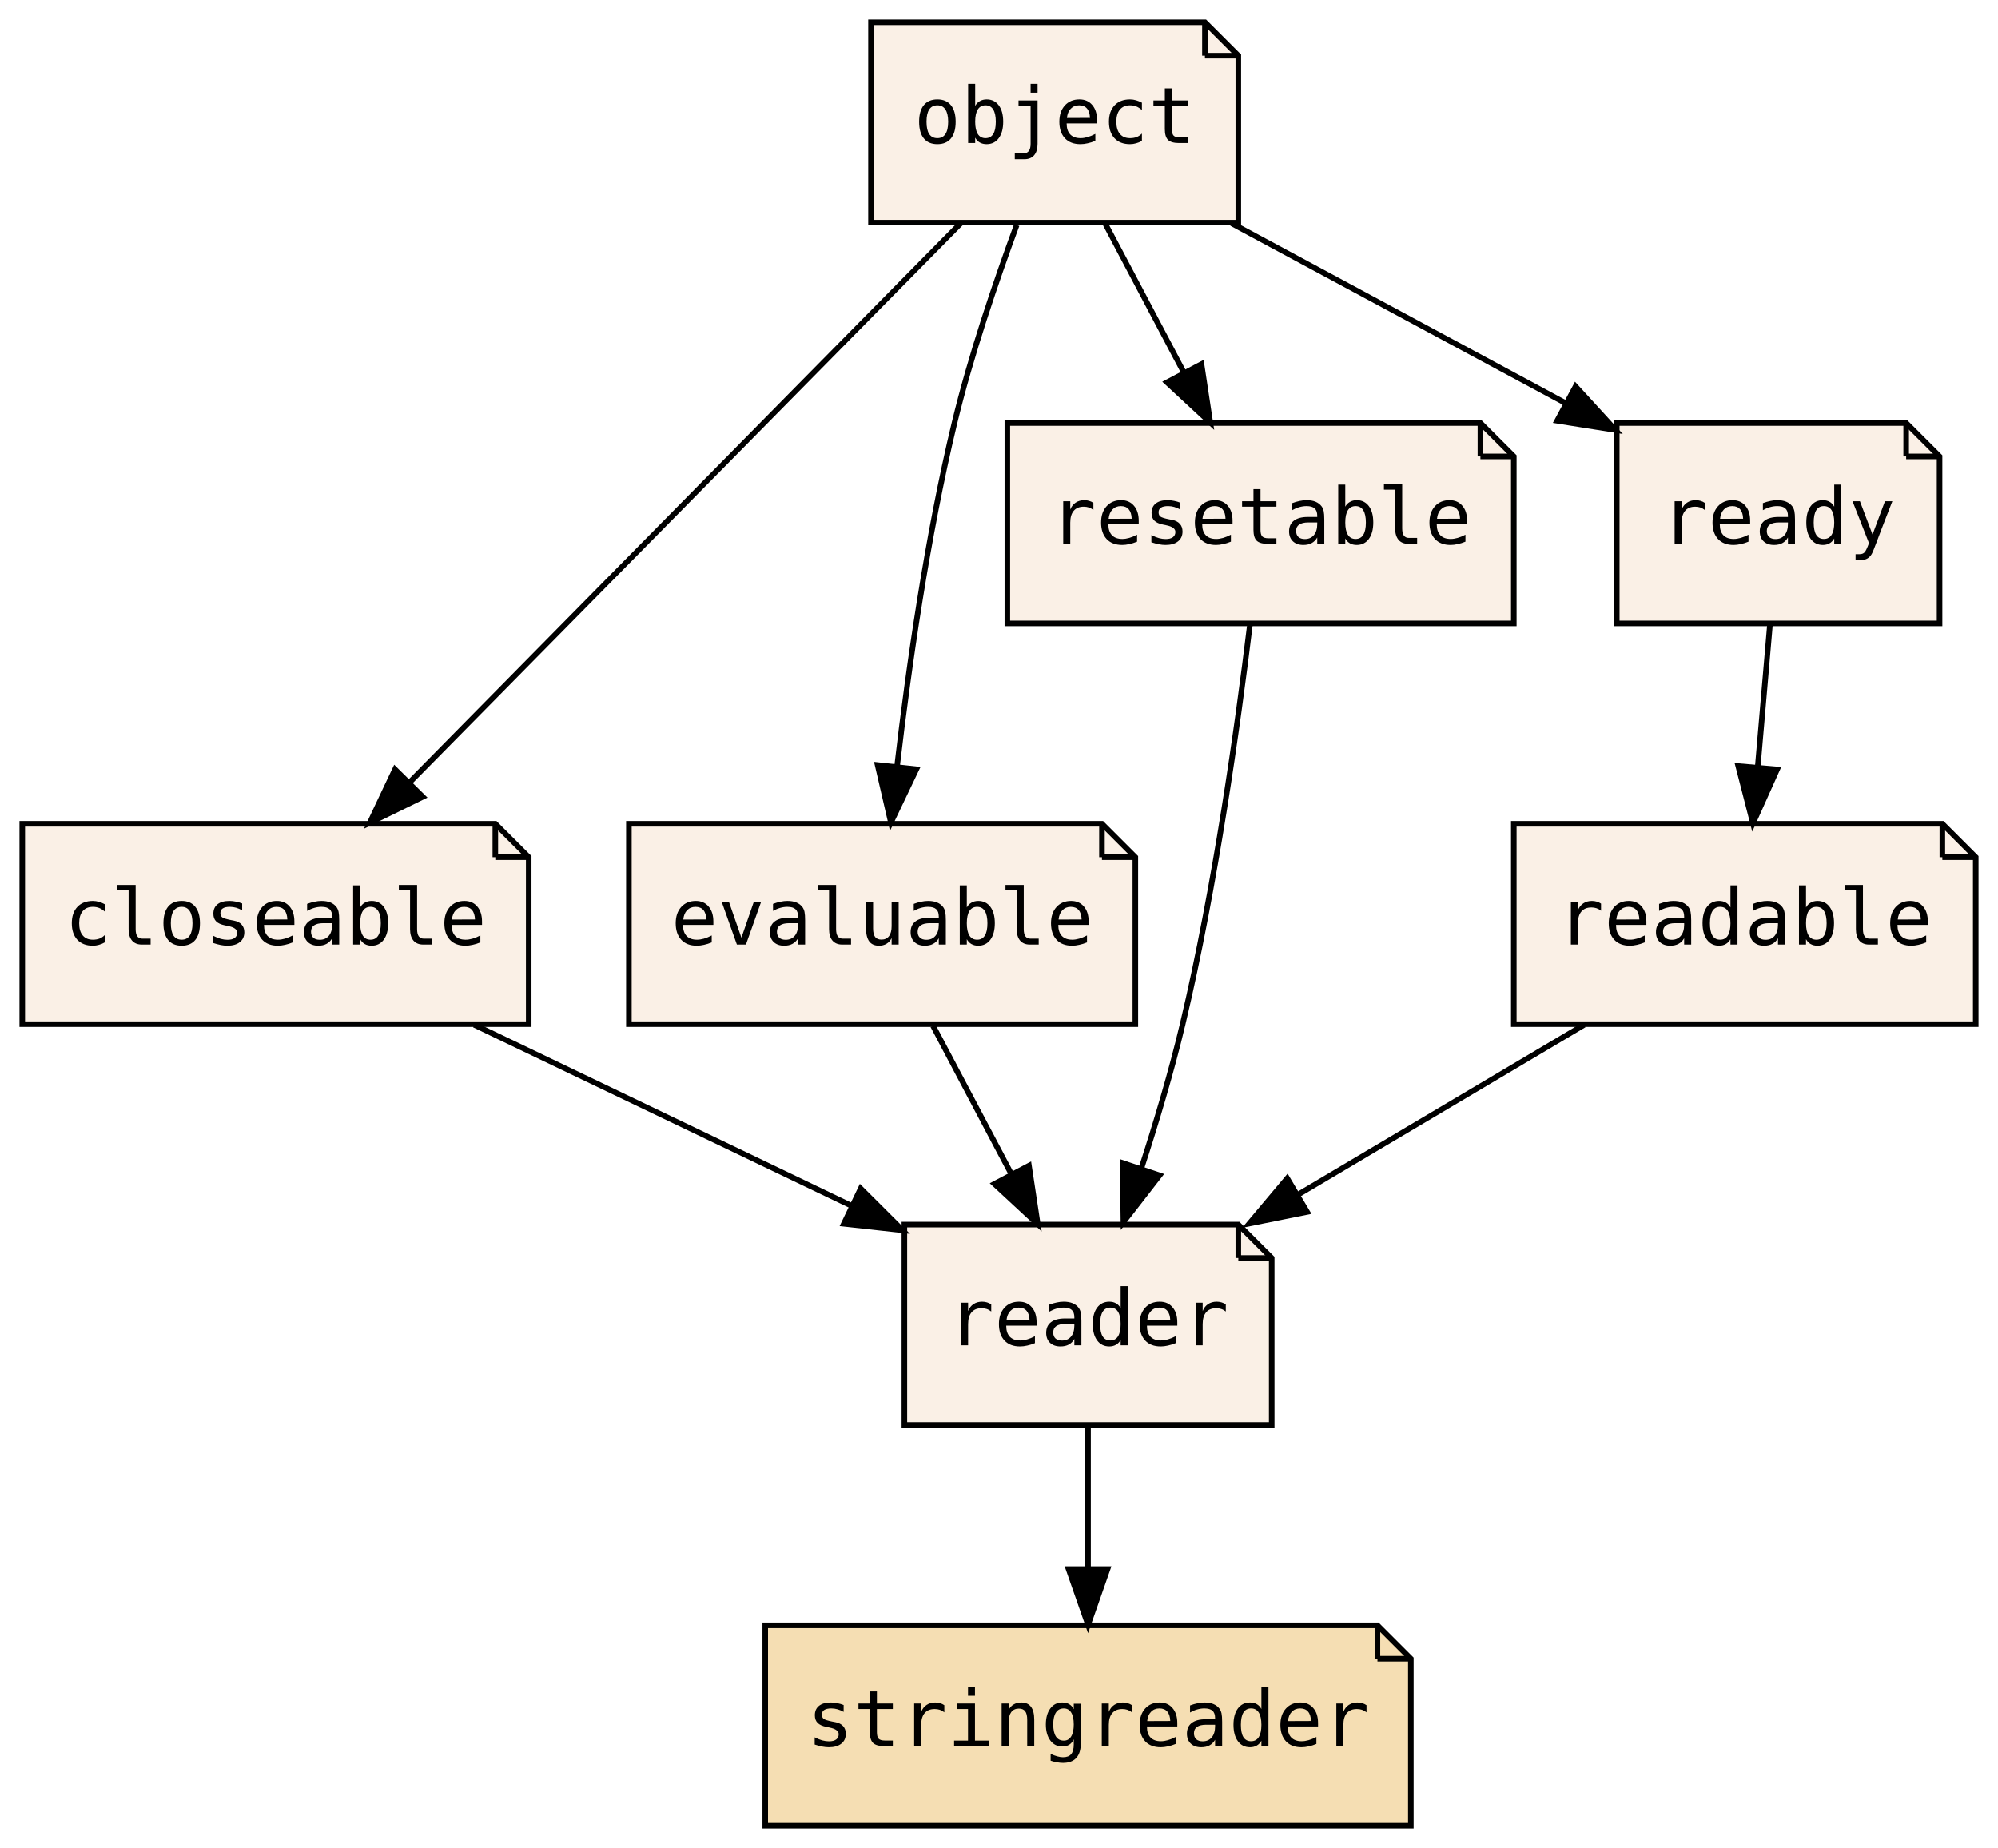
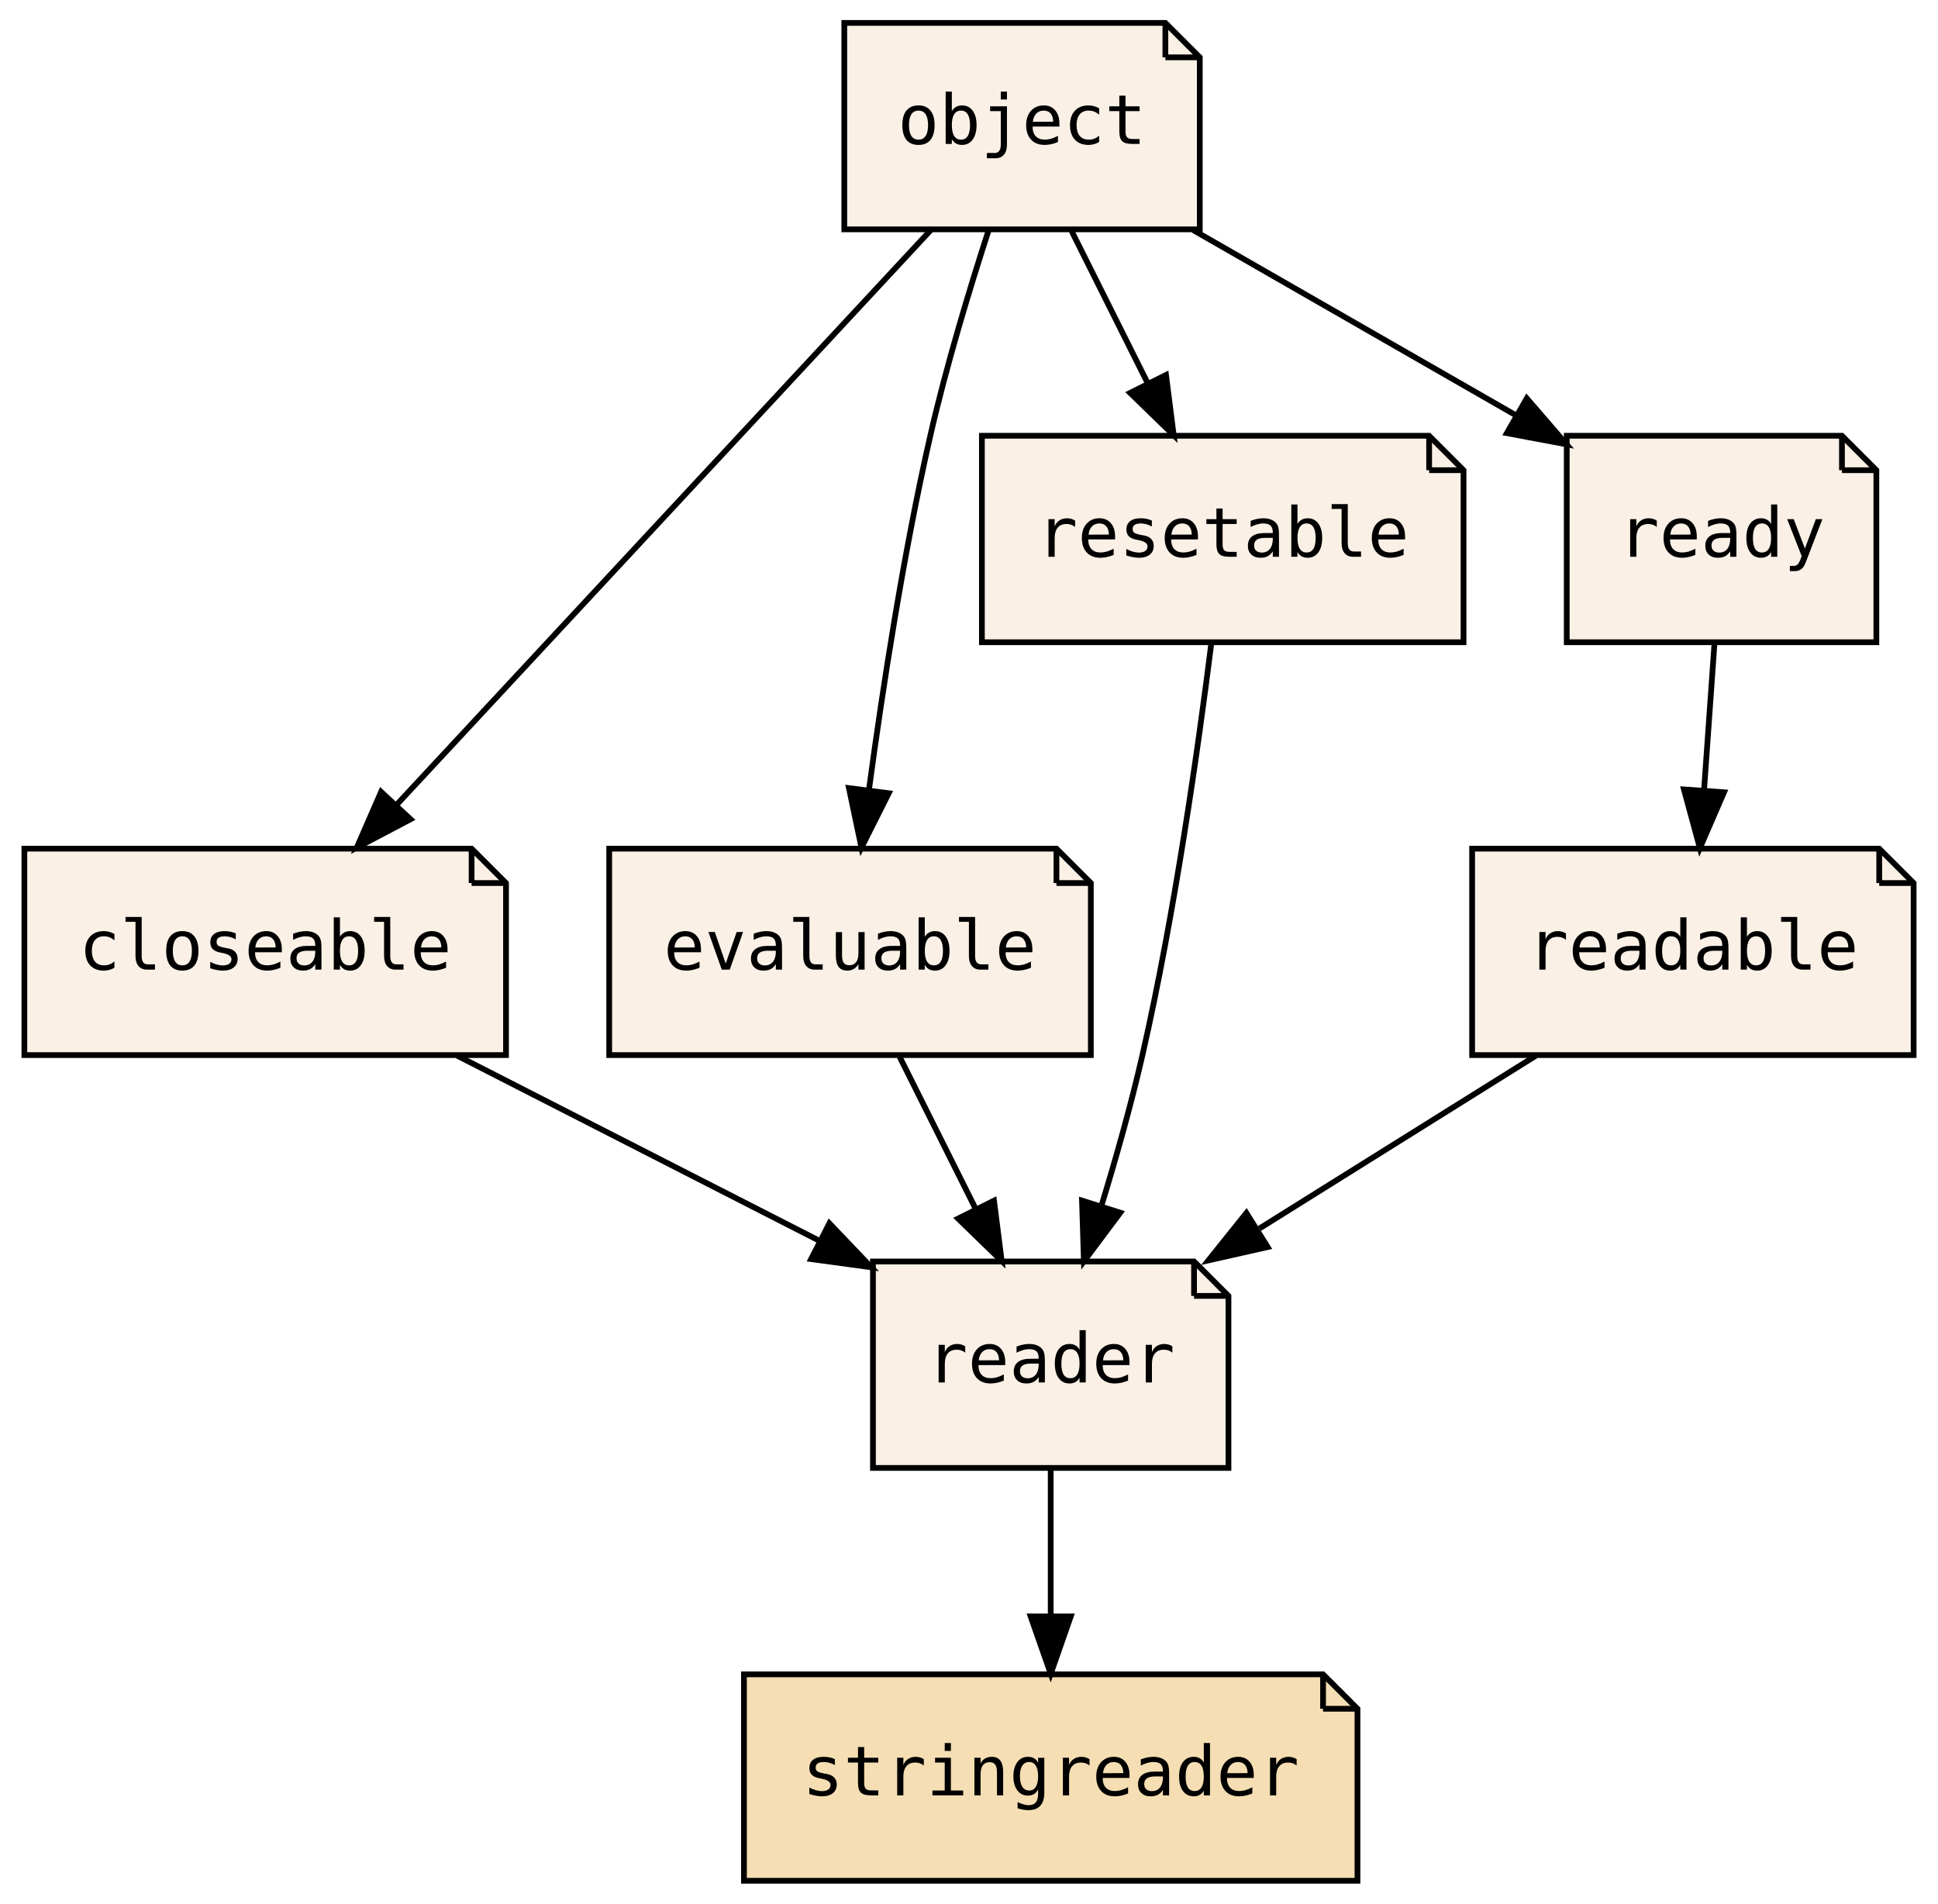
- <svg xmlns="http://www.w3.org/2000/svg" xmlns:xlink="http://www.w3.org/1999/xlink" width="359pt" height="332pt" viewBox="0.00 0.00 359.00 332.00">
+ <svg xmlns="http://www.w3.org/2000/svg" xmlns:xlink="http://www.w3.org/1999/xlink" width="338pt" height="332pt" viewBox="0.00 0.00 337.50 332.00">
  <g id="graph0" class="graph" transform="scale(1 1) rotate(0) translate(4 328)">
-     <polygon fill="transparent" stroke="transparent" points="-4,4 -4,-328 355,-328 355,4 -4,4" />
+     <polygon fill="transparent" stroke="transparent" points="-4,4 -4,-328 333.5,-328 333.5,4 -4,4" />
    <g id="node1" class="node">
      <g id="a_node1">
        <a xlink:href="PsyllaReference_Types.xhtml#PsyllaReference_Types_Details_reader" xlink:title="reader" target="_parent">
-           <polygon fill="linen" stroke="black" points="218.5,-108 158.5,-108 158.5,-72 224.5,-72 224.5,-102 218.5,-108" />
-           <polyline fill="none" stroke="black" points="218.5,-108 218.5,-102 " />
-           <polyline fill="none" stroke="black" points="224.5,-102 218.5,-102 " />
-           <text text-anchor="middle" x="191.5" y="-86.3" font-family="Consolas, monospace" font-size="14.00">reader</text>
+           <polygon fill="linen" stroke="black" points="204,-108 148,-108 148,-72 210,-72 210,-102 204,-108" />
+           <polyline fill="none" stroke="black" points="204,-108 204,-102 " />
+           <polyline fill="none" stroke="black" points="210,-102 204,-102 " />
+           <text text-anchor="middle" x="179" y="-86.9" font-family="Consolas, monospace" font-size="12.00">reader</text>
        </a>
      </g>
    </g>
    <g id="node2" class="node">
      <g id="a_node2">
        <a xlink:href="PsyllaReference_Types.xhtml#PsyllaReference_Types_Details_stringreader" xlink:title="stringreader" target="_parent">
-           <polygon fill="wheat" stroke="black" points="243.5,-36 133.5,-36 133.5,0 249.5,0 249.5,-30 243.5,-36" />
-           <polyline fill="none" stroke="black" points="243.5,-36 243.5,-30 " />
-           <polyline fill="none" stroke="black" points="249.5,-30 243.5,-30 " />
-           <text text-anchor="middle" x="191.5" y="-14.3" font-family="Consolas, monospace" font-size="14.00">stringreader</text>
+           <polygon fill="wheat" stroke="black" points="226.5,-36 125.5,-36 125.5,0 232.5,0 232.5,-30 226.5,-36" />
+           <polyline fill="none" stroke="black" points="226.5,-36 226.5,-30 " />
+           <polyline fill="none" stroke="black" points="232.5,-30 226.5,-30 " />
+           <text text-anchor="middle" x="179" y="-14.9" font-family="Consolas, monospace" font-size="12.00">stringreader</text>
        </a>
      </g>
    </g>
    <g id="edge1" class="edge">
-       <path fill="none" stroke="black" d="M191.5,-71.7C191.5,-63.98 191.5,-54.71 191.5,-46.11" />
-       <polygon fill="black" stroke="black" points="195,-46.1 191.5,-36.1 188,-46.1 195,-46.1" />
+       <path fill="none" stroke="black" d="M179,-71.7C179,-63.98 179,-54.71 179,-46.11" />
+       <polygon fill="black" stroke="black" points="182.5,-46.1 179,-36.1 175.5,-46.1 182.5,-46.1" />
    </g>
    <g id="node3" class="node">
      <g id="a_node3">
        <a xlink:href="PsyllaReference_Types.xhtml#PsyllaReference_Types_Details_closeable" xlink:title="closeable" target="_parent">
-           <polygon fill="linen" stroke="black" points="85,-180 0,-180 0,-144 91,-144 91,-174 85,-180" />
-           <polyline fill="none" stroke="black" points="85,-180 85,-174 " />
-           <polyline fill="none" stroke="black" points="91,-174 85,-174 " />
-           <text text-anchor="middle" x="45.5" y="-158.3" font-family="Consolas, monospace" font-size="14.00">closeable</text>
+           <polygon fill="linen" stroke="black" points="78,-180 0,-180 0,-144 84,-144 84,-174 78,-180" />
+           <polyline fill="none" stroke="black" points="78,-180 78,-174 " />
+           <polyline fill="none" stroke="black" points="84,-174 78,-174 " />
+           <text text-anchor="middle" x="42" y="-158.9" font-family="Consolas, monospace" font-size="12.00">closeable</text>
        </a>
      </g>
    </g>
    <g id="edge2" class="edge">
-       <path fill="none" stroke="black" d="M81.22,-143.88C101.66,-134.07 127.44,-121.72 148.93,-111.41" />
-       <polygon fill="black" stroke="black" points="150.65,-114.47 158.15,-106.99 147.62,-108.15 150.65,-114.47" />
+       <path fill="none" stroke="black" d="M75.51,-143.88C94.61,-134.12 118.67,-121.83 138.78,-111.55" />
+       <polygon fill="black" stroke="black" points="140.4,-114.65 147.71,-106.99 137.21,-108.42 140.4,-114.65" />
    </g>
    <g id="node4" class="node">
      <g id="a_node4">
        <a xlink:href="PsyllaReference_Types.xhtml#PsyllaReference_Types_Details_evaluable" xlink:title="evaluable" target="_parent">
-           <polygon fill="linen" stroke="black" points="194,-180 109,-180 109,-144 200,-144 200,-174 194,-180" />
-           <polyline fill="none" stroke="black" points="194,-180 194,-174 " />
-           <polyline fill="none" stroke="black" points="200,-174 194,-174 " />
-           <text text-anchor="middle" x="154.5" y="-158.3" font-family="Consolas, monospace" font-size="14.00">evaluable</text>
+           <polygon fill="linen" stroke="black" points="180,-180 102,-180 102,-144 186,-144 186,-174 180,-180" />
+           <polyline fill="none" stroke="black" points="180,-180 180,-174 " />
+           <polyline fill="none" stroke="black" points="186,-174 180,-174 " />
+           <text text-anchor="middle" x="144" y="-158.9" font-family="Consolas, monospace" font-size="12.00">evaluable</text>
        </a>
      </g>
    </g>
    <g id="edge3" class="edge">
-       <path fill="none" stroke="black" d="M163.65,-143.7C167.9,-135.64 173.06,-125.89 177.77,-116.98" />
-       <polygon fill="black" stroke="black" points="180.88,-118.58 182.46,-108.1 174.69,-115.31 180.88,-118.58" />
+       <path fill="none" stroke="black" d="M152.65,-143.7C156.64,-135.73 161.45,-126.1 165.87,-117.26" />
+       <polygon fill="black" stroke="black" points="169.11,-118.61 170.45,-108.1 162.85,-115.48 169.11,-118.61" />
    </g>
    <g id="node5" class="node">
      <g id="a_node5">
        <a xlink:href="PsyllaReference_Types.xhtml#PsyllaReference_Types_Details_readable" xlink:title="readable" target="_parent">
-           <polygon fill="linen" stroke="black" points="345,-180 268,-180 268,-144 351,-144 351,-174 345,-180" />
-           <polyline fill="none" stroke="black" points="345,-180 345,-174 " />
-           <polyline fill="none" stroke="black" points="351,-174 345,-174 " />
-           <text text-anchor="middle" x="309.5" y="-158.3" font-family="Consolas, monospace" font-size="14.00">readable</text>
+           <polygon fill="linen" stroke="black" points="323.5,-180 252.5,-180 252.5,-144 329.5,-144 329.5,-174 323.5,-180" />
+           <polyline fill="none" stroke="black" points="323.5,-180 323.5,-174 " />
+           <polyline fill="none" stroke="black" points="329.5,-174 323.5,-174 " />
+           <text text-anchor="middle" x="291" y="-158.9" font-family="Consolas, monospace" font-size="12.00">readable</text>
        </a>
      </g>
    </g>
    <g id="edge4" class="edge">
-       <path fill="none" stroke="black" d="M280.63,-143.88C265.21,-134.72 246.02,-123.34 229.4,-113.48" />
-       <polygon fill="black" stroke="black" points="230.86,-110.28 220.48,-108.19 227.29,-116.3 230.86,-110.28" />
+       <path fill="none" stroke="black" d="M263.6,-143.88C249.09,-134.81 231.08,-123.55 215.41,-113.76" />
+       <polygon fill="black" stroke="black" points="216.84,-110.52 206.5,-108.19 213.13,-116.46 216.84,-110.52" />
    </g>
    <g id="node6" class="node">
      <g id="a_node6">
        <a xlink:href="PsyllaReference_Types.xhtml#PsyllaReference_Types_Details_resetable" xlink:title="resetable" target="_parent">
-           <polygon fill="linen" stroke="black" points="262,-252 177,-252 177,-216 268,-216 268,-246 262,-252" />
-           <polyline fill="none" stroke="black" points="262,-252 262,-246 " />
-           <polyline fill="none" stroke="black" points="268,-246 262,-246 " />
-           <text text-anchor="middle" x="222.5" y="-230.3" font-family="Consolas, monospace" font-size="14.00">resetable</text>
+           <polygon fill="linen" stroke="black" points="245,-252 167,-252 167,-216 251,-216 251,-246 245,-252" />
+           <polyline fill="none" stroke="black" points="245,-252 245,-246 " />
+           <polyline fill="none" stroke="black" points="251,-246 245,-246 " />
+           <text text-anchor="middle" x="209" y="-230.9" font-family="Consolas, monospace" font-size="12.00">resetable</text>
        </a>
      </g>
    </g>
    <g id="edge5" class="edge">
-       <path fill="none" stroke="black" d="M220.59,-215.79C218.41,-197.74 214.36,-168.65 208.5,-144 206.47,-135.44 203.73,-126.27 201.05,-118.01" />
-       <polygon fill="black" stroke="black" points="204.35,-116.84 197.86,-108.47 197.71,-119.07 204.35,-116.84" />
+       <path fill="none" stroke="black" d="M207.01,-215.81C204.75,-197.78 200.64,-168.7 195,-144 193.02,-135.34 190.39,-126.02 187.83,-117.66" />
+       <polygon fill="black" stroke="black" points="191.13,-116.51 184.79,-108.03 184.46,-118.62 191.13,-116.51" />
    </g>
    <g id="node7" class="node">
      <g id="a_node7">
        <a xlink:href="PsyllaReference_Types.xhtml#PsyllaReference_Types_Details_object" xlink:title="object" target="_parent">
-           <polygon fill="linen" stroke="black" points="212.5,-324 152.5,-324 152.5,-288 218.5,-288 218.5,-318 212.5,-324" />
-           <polyline fill="none" stroke="black" points="212.5,-324 212.5,-318 " />
-           <polyline fill="none" stroke="black" points="218.5,-318 212.5,-318 " />
-           <text text-anchor="middle" x="185.5" y="-302.3" font-family="Consolas, monospace" font-size="14.00">object</text>
+           <polygon fill="linen" stroke="black" points="199,-324 143,-324 143,-288 205,-288 205,-318 199,-324" />
+           <polyline fill="none" stroke="black" points="199,-324 199,-318 " />
+           <polyline fill="none" stroke="black" points="205,-318 199,-318 " />
+           <text text-anchor="middle" x="174" y="-302.9" font-family="Consolas, monospace" font-size="12.00">object</text>
        </a>
      </g>
    </g>
    <g id="edge6" class="edge">
-       <path fill="none" stroke="black" d="M168.61,-287.87C143.91,-262.82 97.8,-216.05 69.56,-187.41" />
-       <polygon fill="black" stroke="black" points="71.96,-184.85 62.45,-180.19 66.98,-189.77 71.96,-184.85" />
+       <path fill="none" stroke="black" d="M158.08,-287.87C134.89,-262.92 91.69,-216.45 65.03,-187.77" />
+       <polygon fill="black" stroke="black" points="67.35,-185.13 57.98,-180.19 62.22,-189.9 67.35,-185.13" />
    </g>
    <g id="edge7" class="edge">
-       <path fill="none" stroke="black" d="M178.68,-287.57C174.91,-277.34 170.41,-264.09 167.5,-252 162.6,-231.63 159.26,-208.17 157.2,-190.45" />
-       <polygon fill="black" stroke="black" points="160.65,-189.8 156.08,-180.24 153.69,-190.56 160.65,-189.8" />
+       <path fill="none" stroke="black" d="M168.21,-287.97C164.87,-277.66 160.78,-264.18 158,-252 153.33,-231.54 149.71,-208.09 147.32,-190.39" />
+       <polygon fill="black" stroke="black" points="150.75,-189.66 145.99,-180.19 143.81,-190.56 150.75,-189.66" />
    </g>
    <g id="edge9" class="edge">
-       <path fill="none" stroke="black" d="M194.65,-287.7C198.9,-279.64 204.06,-269.89 208.77,-260.98" />
-       <polygon fill="black" stroke="black" points="211.88,-262.58 213.46,-252.1 205.69,-259.31 211.88,-262.58" />
+       <path fill="none" stroke="black" d="M182.65,-287.7C186.64,-279.73 191.45,-270.1 195.87,-261.26" />
+       <polygon fill="black" stroke="black" points="199.11,-262.61 200.45,-252.1 192.85,-259.48 199.11,-262.61" />
    </g>
    <g id="node8" class="node">
      <g id="a_node8">
        <a xlink:href="PsyllaReference_Types.xhtml#PsyllaReference_Types_Details_ready" xlink:title="ready" target="_parent">
-           <polygon fill="linen" stroke="black" points="338.5,-252 286.5,-252 286.5,-216 344.5,-216 344.5,-246 338.5,-252" />
-           <polyline fill="none" stroke="black" points="338.5,-252 338.5,-246 " />
-           <polyline fill="none" stroke="black" points="344.5,-246 338.5,-246 " />
-           <text text-anchor="middle" x="315.5" y="-230.3" font-family="Consolas, monospace" font-size="14.00">ready</text>
+           <polygon fill="linen" stroke="black" points="317,-252 269,-252 269,-216 323,-216 323,-246 317,-252" />
+           <polyline fill="none" stroke="black" points="317,-252 317,-246 " />
+           <polyline fill="none" stroke="black" points="323,-246 317,-246 " />
+           <text text-anchor="middle" x="296" y="-230.9" font-family="Consolas, monospace" font-size="12.00">ready</text>
        </a>
      </g>
    </g>
    <g id="edge10" class="edge">
-       <path fill="none" stroke="black" d="M217.3,-287.88C235.39,-278.14 258.16,-265.87 277.23,-255.61" />
-       <polygon fill="black" stroke="black" points="279.1,-258.57 286.25,-250.75 275.79,-252.41 279.1,-258.57" />
+       <path fill="none" stroke="black" d="M203.84,-287.88C220.78,-278.16 242.11,-265.92 259.97,-255.67" />
+       <polygon fill="black" stroke="black" points="262.03,-258.53 268.96,-250.51 258.55,-252.46 262.03,-258.53" />
    </g>
    <g id="edge8" class="edge">
-       <path fill="none" stroke="black" d="M314.02,-215.7C313.36,-207.98 312.56,-198.71 311.82,-190.11" />
-       <polygon fill="black" stroke="black" points="315.31,-189.77 310.97,-180.1 308.33,-190.37 315.31,-189.77" />
+       <path fill="none" stroke="black" d="M294.76,-215.7C294.21,-207.98 293.55,-198.71 292.94,-190.11" />
+       <polygon fill="black" stroke="black" points="296.43,-189.83 292.22,-180.1 289.44,-190.33 296.43,-189.83" />
    </g>
  </g>
</svg>
